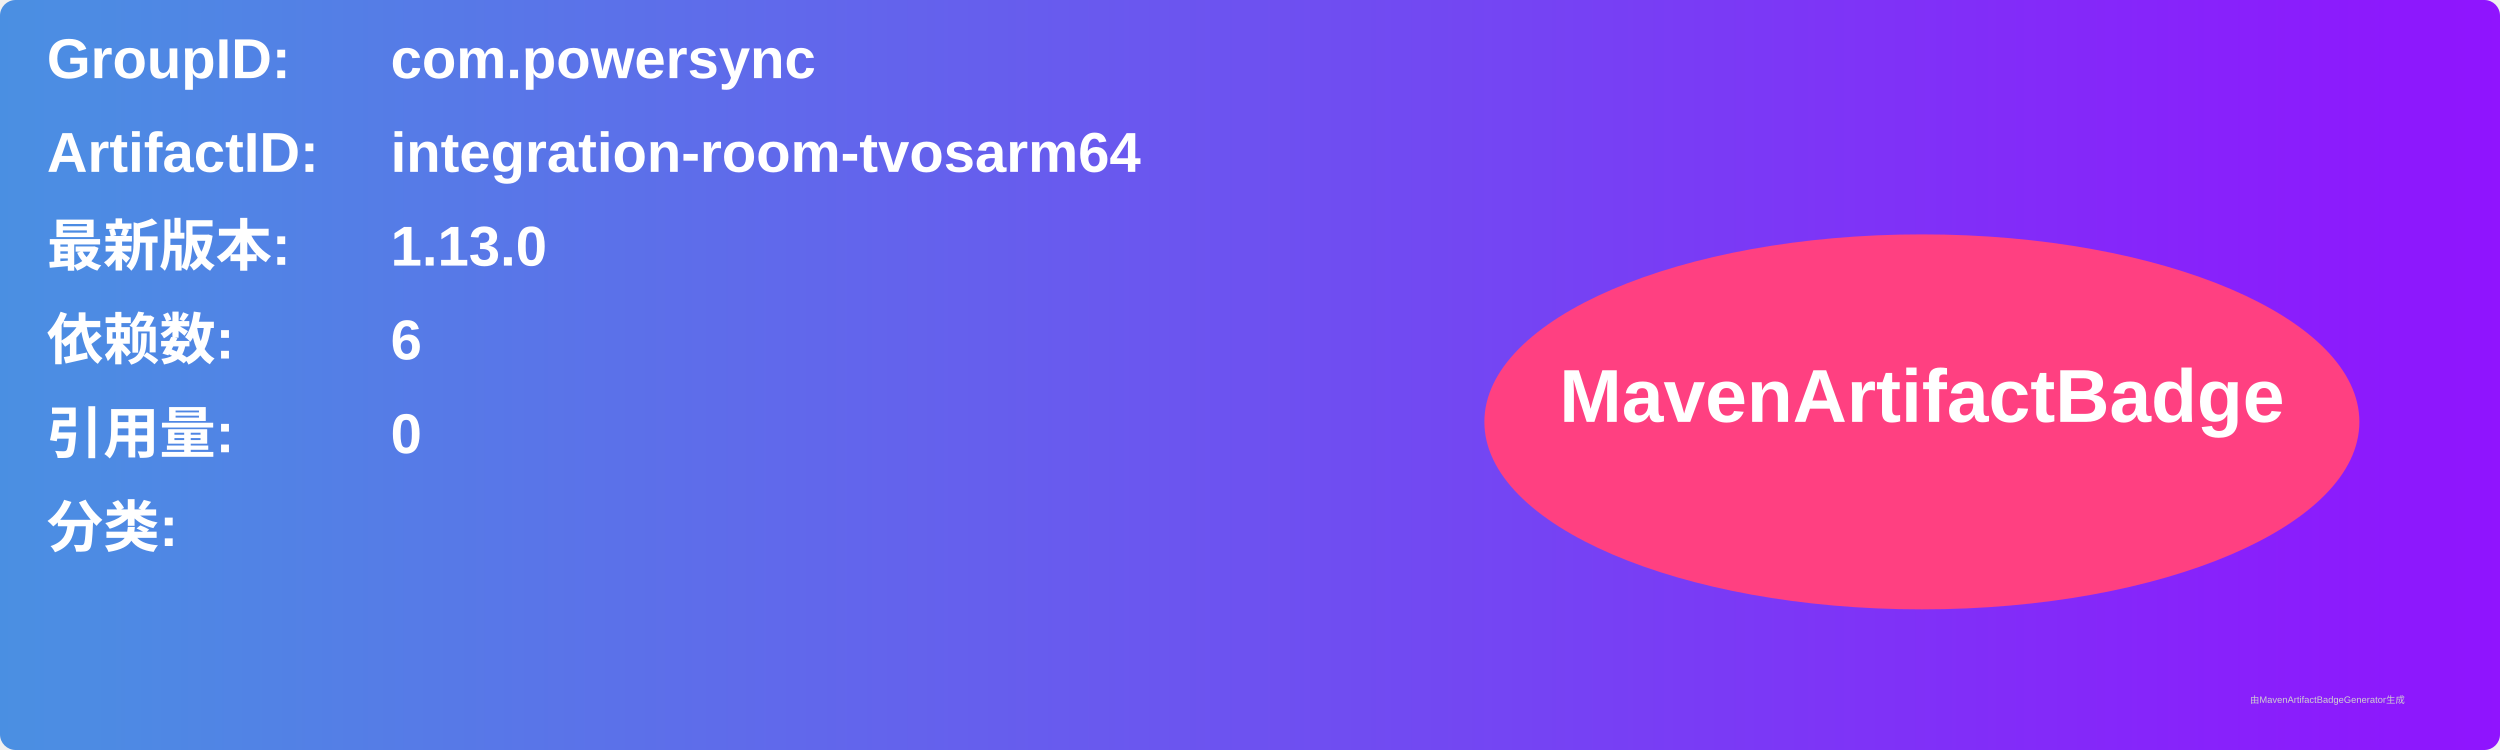
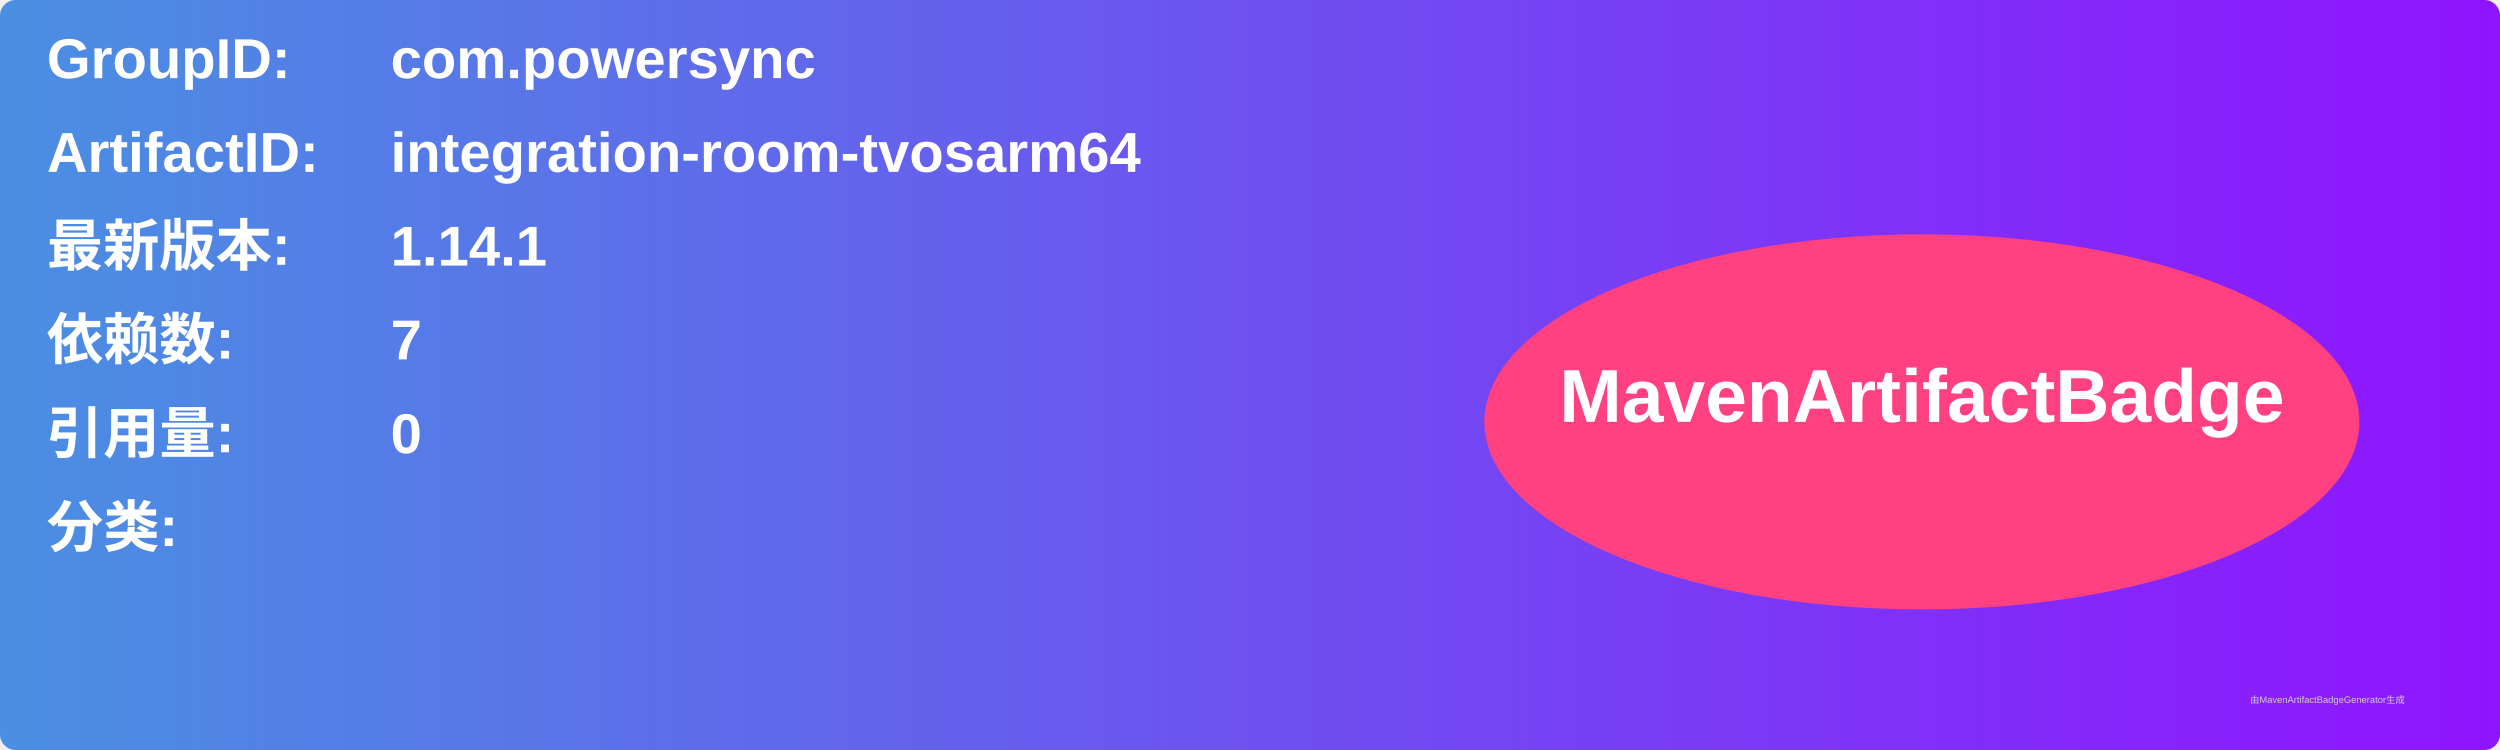
<svg xmlns="http://www.w3.org/2000/svg" width="800" height="240" viewBox="0 0 800 240">
  <linearGradient id="grad" x1="0%" y1="0%" x2="100%" y2="0%">
    <stop offset="0%" stop-color="#4a90e2" />
    <stop offset="100%" stop-color="#9013fe" />
  </linearGradient>
  <rect width="100%" height="100%" rx="5" ry="5" fill="url(#grad)" />
  <g transform="translate(15, 15)">
    <text x="0" y="10" font-family="Arial" font-size="18" fill="white" font-weight="bold" width="260">GroupID:</text>
    <text x="110" y="10" font-family="Arial" font-size="18" fill="white" font-weight="bold" width="460">com.powersync</text>
    <text x="0" y="40" font-family="Arial" font-size="18" fill="white" font-weight="bold" width="260">ArtifactID:</text>
    <text x="110" y="40" font-family="Arial" font-size="18" fill="white" font-weight="bold" width="460">integration-room-tvosarm64</text>
    <text x="0" y="70" font-family="Arial" font-size="18" fill="white" font-weight="bold">最新版本:</text>
    <text x="110" y="70" font-family="Arial" font-size="18" fill="white" font-weight="bold">
-       <tspan font-weight="bold">1.13.0</tspan>
+       <tspan font-weight="bold">1.14.1</tspan>
    </text>
    <text x="0" y="100" font-family="Arial" font-size="18" fill="white" font-weight="bold">依赖数: </text>
    <text x="110" y="100" font-family="Arial" font-size="18" fill="white">
-       <tspan font-weight="bold">6</tspan>
+       <tspan font-weight="bold">7</tspan>
    </text>
    <text x="0" y="130" font-family="Arial" font-size="18" fill="white" font-weight="bold">引用量: </text>
    <text x="110" y="130" font-family="Arial" font-size="18" fill="white">
      <tspan font-weight="bold">0</tspan>
    </text>
    <text x="0" y="160" font-family="Arial" font-size="18" fill="white" font-weight="bold">分类:</text>
    <text x="10" y="190" font-family="Arial" font-size="10" fill="white">
      <tspan font-weight="bold" />
    </text>
    <ellipse cx="600" cy="120" rx="140" ry="60" fill="#ff4081" />
    <text x="600" y="120" text-anchor="middle" font-family="Arial" font-size="24" fill="white" font-weight="bold">MavenArtifactBadge</text>
  </g>
  <text x="720" y="225" font-family="Arial" font-size="3" fill="#d0d0d0">由MavenArtifactBadgeGenerator生成</text>
</svg>
